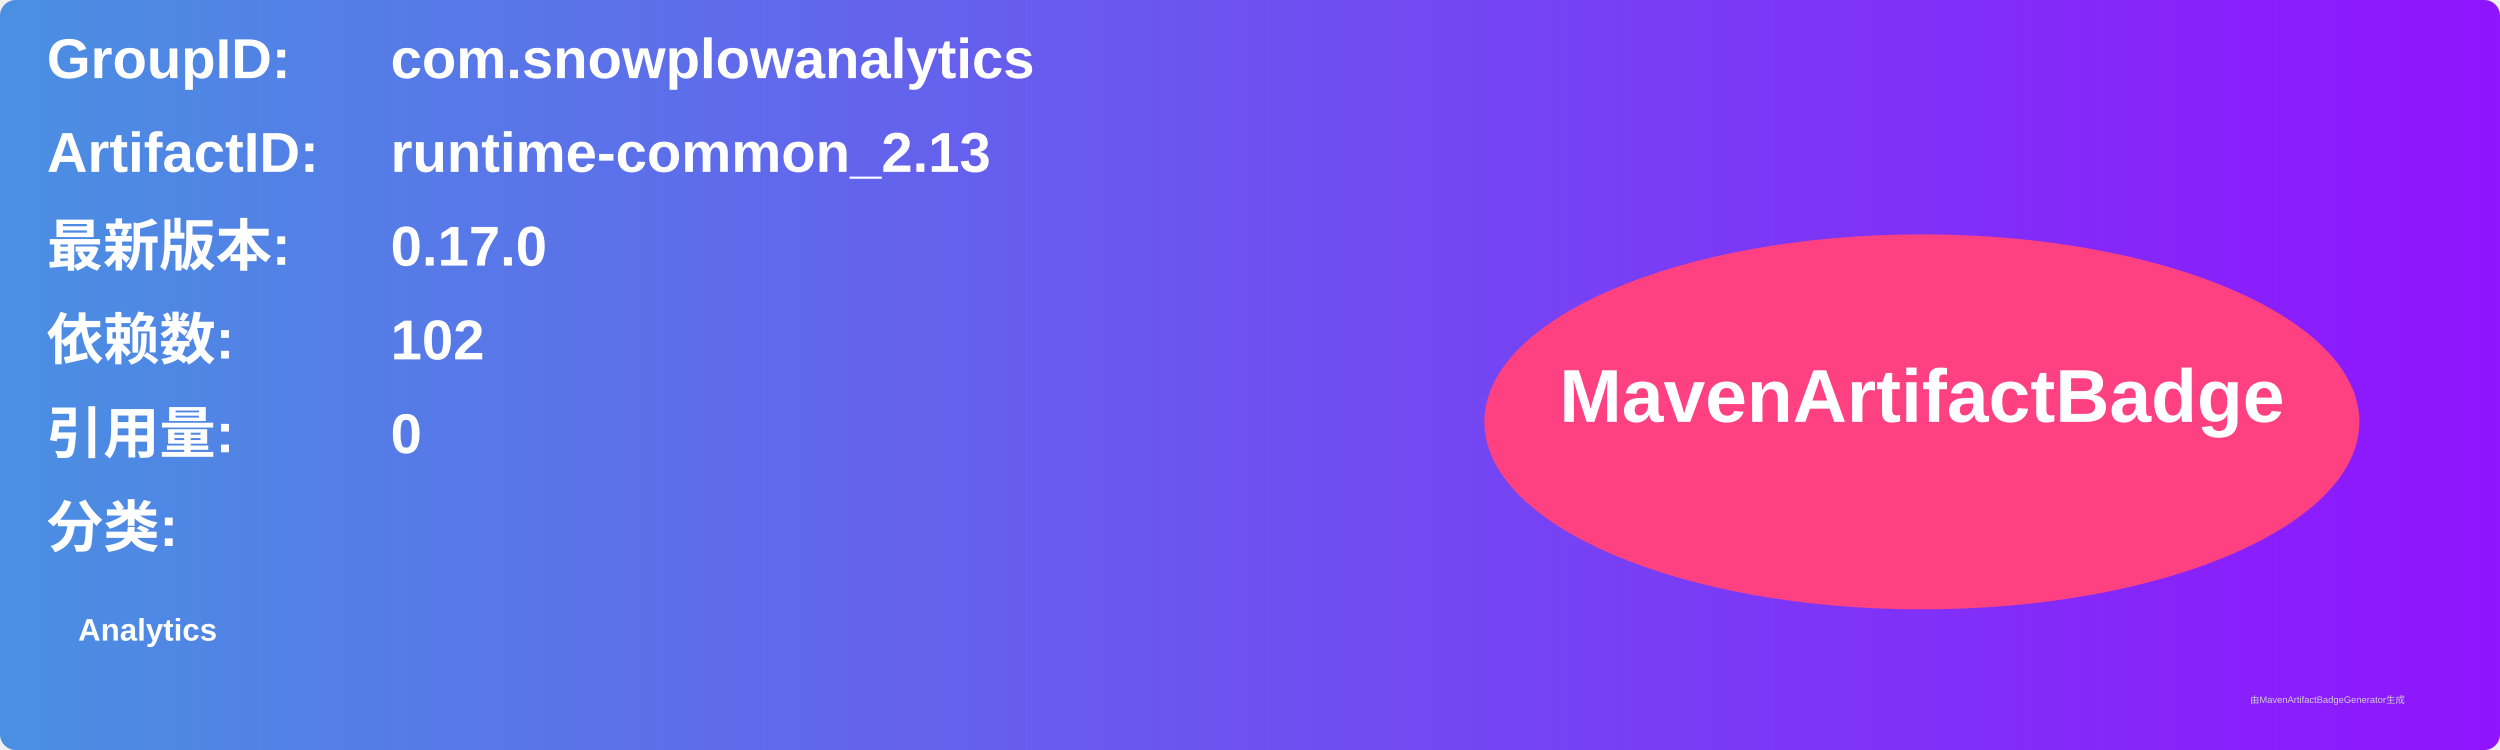
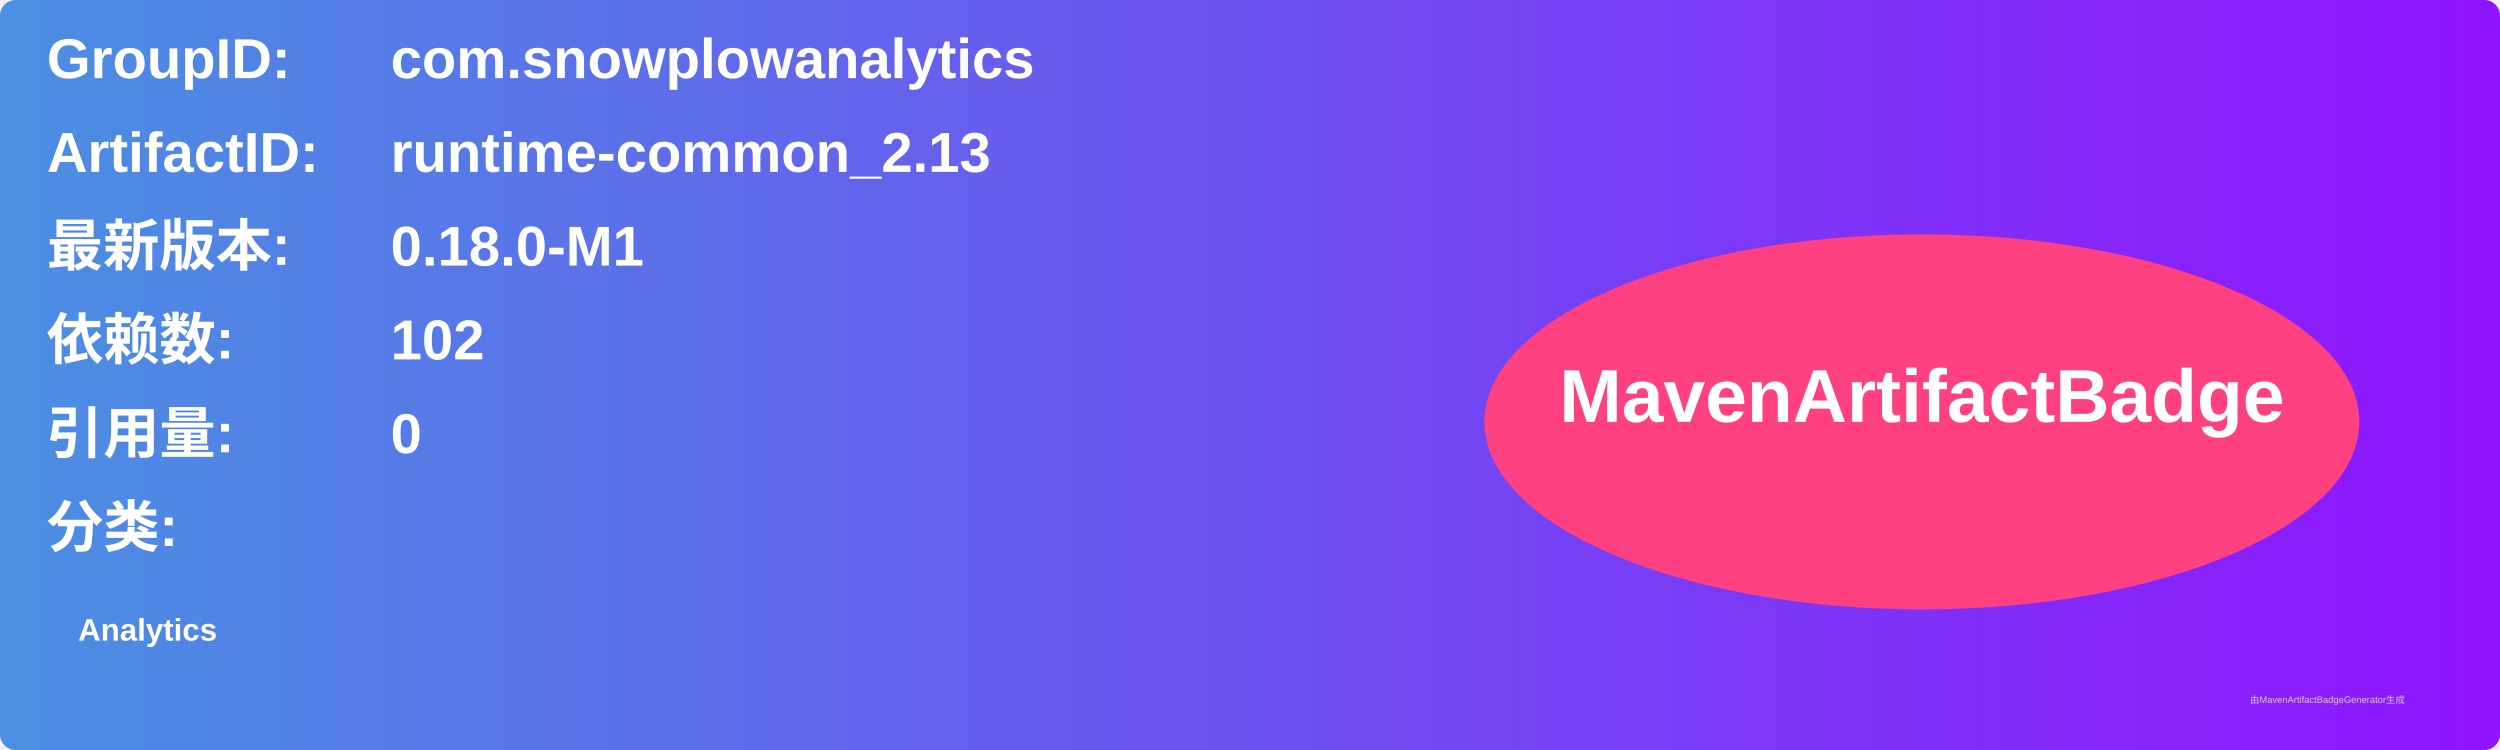
<svg xmlns="http://www.w3.org/2000/svg" width="800" height="240" viewBox="0 0 800 240">
  <linearGradient id="grad" x1="0%" y1="0%" x2="100%" y2="0%">
    <stop offset="0%" stop-color="#4a90e2" />
    <stop offset="100%" stop-color="#9013fe" />
  </linearGradient>
  <rect width="100%" height="100%" rx="5" ry="5" fill="url(#grad)" />
  <g transform="translate(15, 15)">
    <text x="0" y="10" font-family="Arial" font-size="18" fill="white" font-weight="bold" width="260">GroupID:</text>
    <text x="110" y="10" font-family="Arial" font-size="18" fill="white" font-weight="bold" width="460">com.snowplowanalytics</text>
    <text x="0" y="40" font-family="Arial" font-size="18" fill="white" font-weight="bold" width="260">ArtifactID:</text>
    <text x="110" y="40" font-family="Arial" font-size="18" fill="white" font-weight="bold" width="460">runtime-common_2.13</text>
    <text x="0" y="70" font-family="Arial" font-size="18" fill="white" font-weight="bold">最新版本:</text>
    <text x="110" y="70" font-family="Arial" font-size="18" fill="white" font-weight="bold">
-       <tspan font-weight="bold">0.17.0</tspan>
+       <tspan font-weight="bold">0.18.0-M1</tspan>
    </text>
    <text x="0" y="100" font-family="Arial" font-size="18" fill="white" font-weight="bold">依赖数: </text>
    <text x="110" y="100" font-family="Arial" font-size="18" fill="white">
      <tspan font-weight="bold">102</tspan>
    </text>
    <text x="0" y="130" font-family="Arial" font-size="18" fill="white" font-weight="bold">引用量: </text>
    <text x="110" y="130" font-family="Arial" font-size="18" fill="white">
      <tspan font-weight="bold">0</tspan>
    </text>
    <text x="0" y="160" font-family="Arial" font-size="18" fill="white" font-weight="bold">分类:</text>
    <text x="10" y="190" font-family="Arial" font-size="10" fill="white">
      <tspan font-weight="bold">Analytics</tspan>
    </text>
    <ellipse cx="600" cy="120" rx="140" ry="60" fill="#ff4081" />
    <text x="600" y="120" text-anchor="middle" font-family="Arial" font-size="24" fill="white" font-weight="bold">MavenArtifactBadge</text>
  </g>
  <text x="720" y="225" font-family="Arial" font-size="3" fill="#d0d0d0">由MavenArtifactBadgeGenerator生成</text>
</svg>
